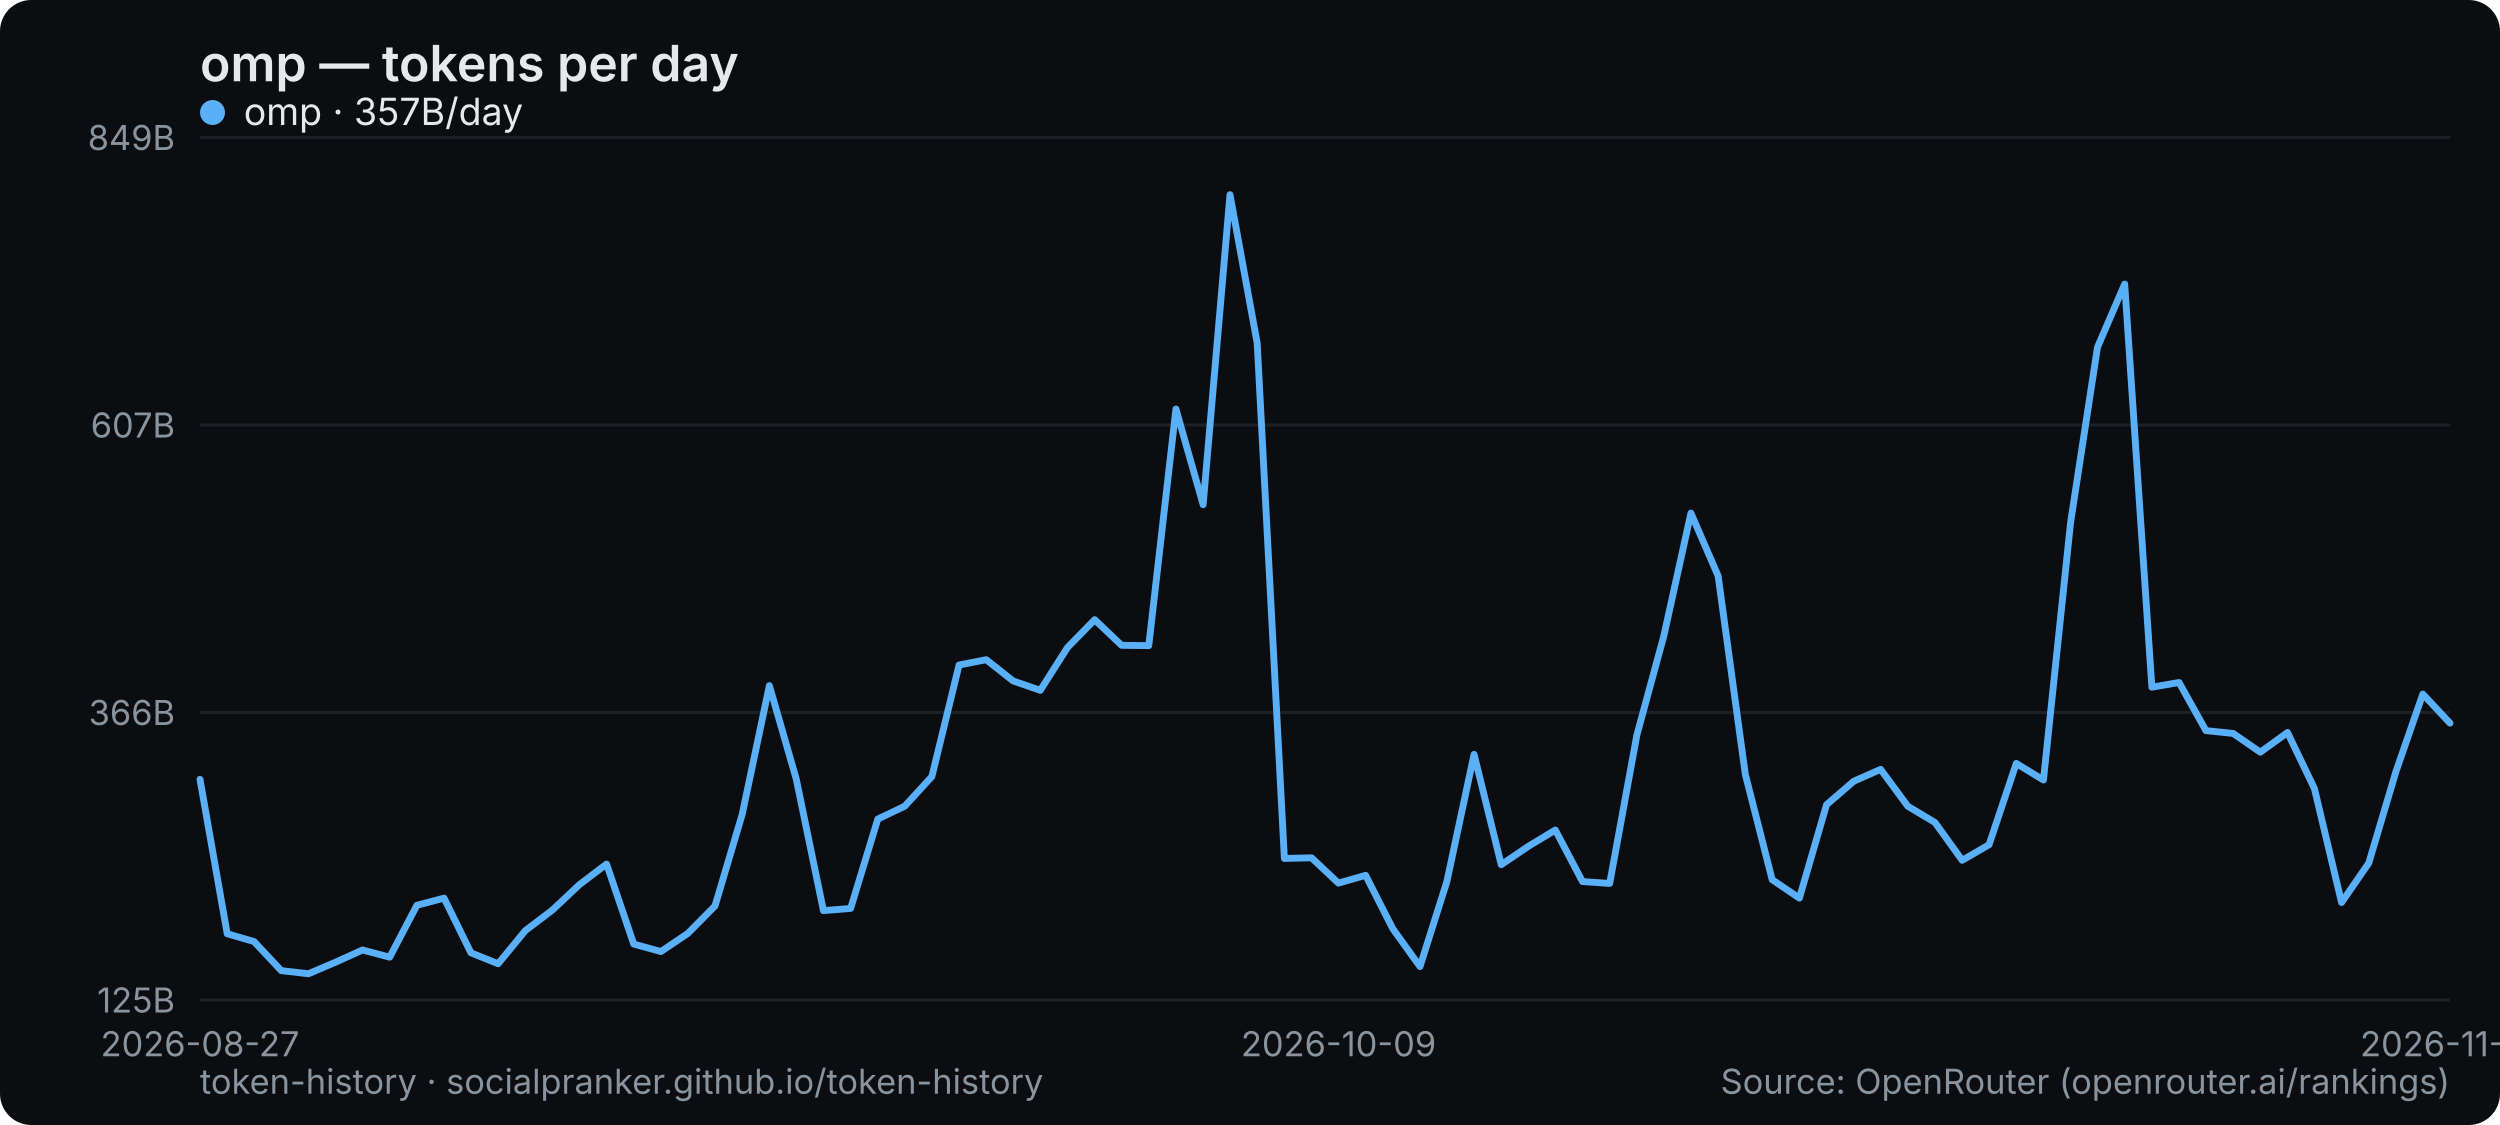
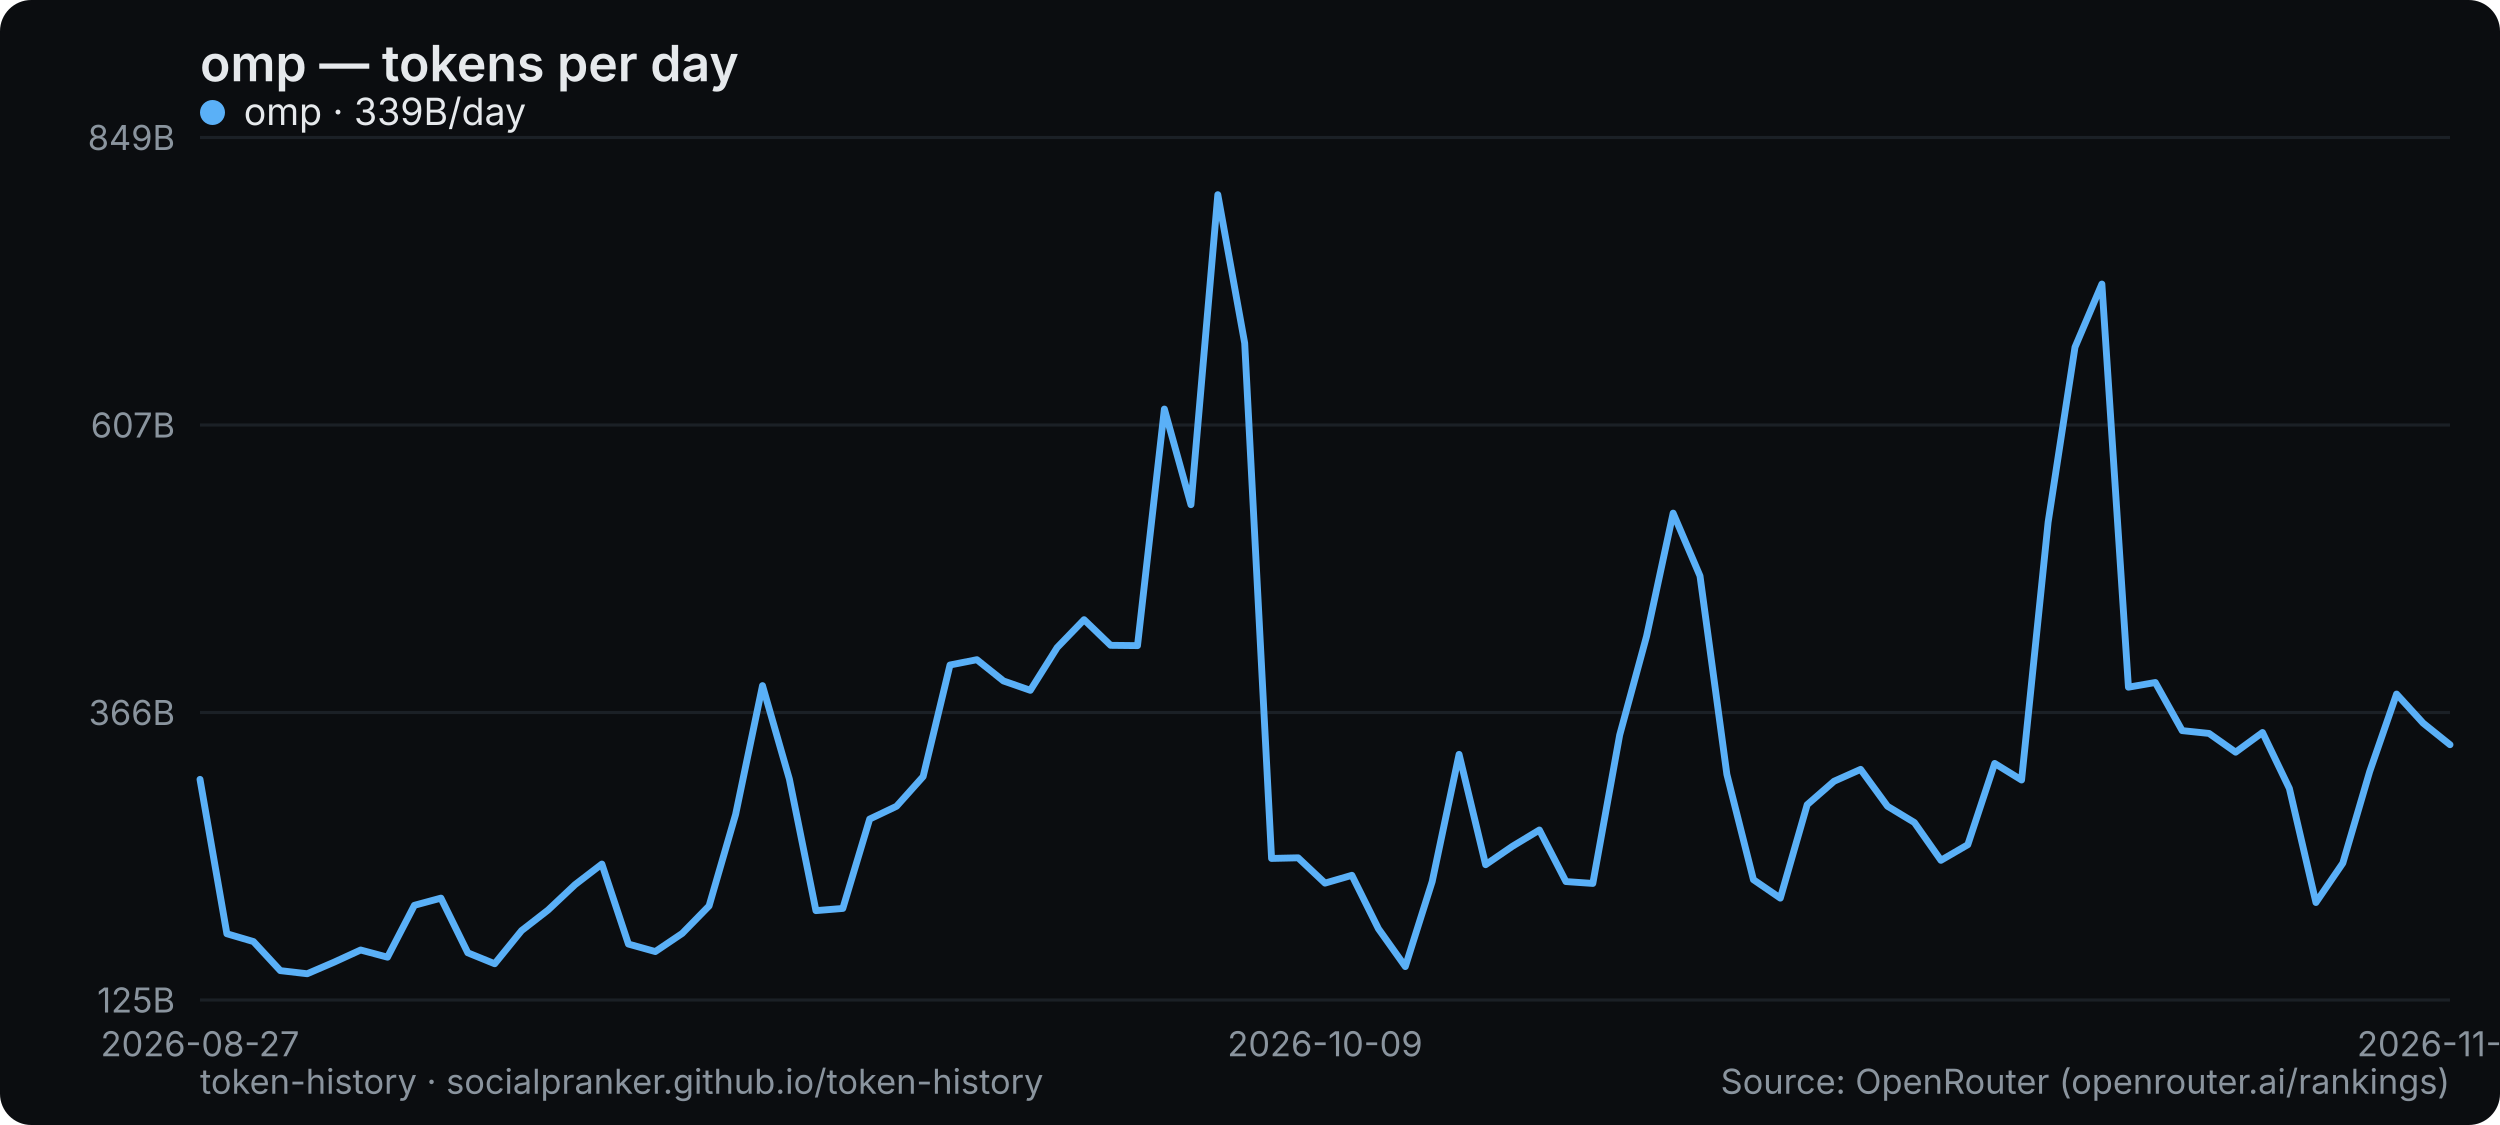
<svg xmlns="http://www.w3.org/2000/svg" width="800" height="360" viewBox="0 0 800 360" role="img" aria-label="omp — tokens per day">
  <rect width="800" height="360" rx="10" fill="#0b0d10" />
  <text x="64" y="26" font-family="system-ui,-apple-system,Segoe UI,sans-serif" font-size="16" font-weight="600" fill="#e6e9ec">omp — tokens per day</text>
  <line x1="64" y1="320" x2="784" y2="320" stroke="#1b2026" stroke-width="1" />
  <text x="56" y="324" text-anchor="end" font-family="system-ui,-apple-system,Segoe UI,sans-serif" font-size="11" fill="#8a949e">125B</text>
  <line x1="64" y1="228" x2="784" y2="228" stroke="#1b2026" stroke-width="1" />
  <text x="56" y="232" text-anchor="end" font-family="system-ui,-apple-system,Segoe UI,sans-serif" font-size="11" fill="#8a949e">366B</text>
  <line x1="64" y1="136" x2="784" y2="136" stroke="#1b2026" stroke-width="1" />
  <text x="56" y="140" text-anchor="end" font-family="system-ui,-apple-system,Segoe UI,sans-serif" font-size="11" fill="#8a949e">607B</text>
  <line x1="64" y1="44" x2="784" y2="44" stroke="#1b2026" stroke-width="1" />
  <text x="56" y="48" text-anchor="end" font-family="system-ui,-apple-system,Segoe UI,sans-serif" font-size="11" fill="#8a949e">849B</text>
  <text x="64" y="338" text-anchor="middle" font-family="system-ui,-apple-system,Segoe UI,sans-serif" font-size="11" fill="#8a949e">2026-08-27</text>
-   <text x="428.337" y="338" text-anchor="middle" font-family="system-ui,-apple-system,Segoe UI,sans-serif" font-size="11" fill="#8a949e">2026-10-09</text>
-   <text x="784" y="338" text-anchor="middle" font-family="system-ui,-apple-system,Segoe UI,sans-serif" font-size="11" fill="#8a949e">2026-11-19</text>
-   <polyline points="64.0,249.4 72.7,298.8 81.3,301.3 90.0,310.6 98.7,311.6 107.4,307.9 116.0,304.0 124.7,306.3 133.4,289.7 142.1,287.4 150.7,304.9 159.4,308.4 168.1,297.8 176.8,291.2 185.4,283.1 194.1,276.5 202.8,302.1 211.5,304.5 220.1,298.7 228.8,289.9 237.5,260.6 246.2,219.4 254.8,249.3 263.5,291.4 272.2,290.7 280.9,262.1 289.5,258.0 298.2,248.5 306.9,212.8 315.6,211.1 324.2,217.9 332.9,220.9 341.6,207.2 350.3,198.3 358.9,206.5 367.6,206.6 376.3,130.9 385.0,161.5 393.6,62.3 402.3,109.8 411.0,274.7 419.7,274.5 428.3,282.6 437.0,280.1 445.7,297.2 454.4,309.3 463.0,282.1 471.7,241.4 480.4,276.7 489.1,270.8 497.7,265.6 506.4,282.1 515.1,282.7 523.8,235.2 532.4,203.6 541.1,164.2 549.8,184.3 558.5,247.8 567.1,281.5 575.8,287.4 584.5,257.5 593.2,250.0 601.8,246.2 610.5,258.0 619.2,263.2 627.9,275.3 636.5,270.3 645.2,244.3 653.9,249.6 662.6,167.1 671.2,111.1 679.9,90.9 688.6,219.9 697.3,218.4 705.9,233.8 714.6,234.7 723.3,240.7 732.0,234.4 740.6,252.3 749.3,288.8 758.0,276.2 766.7,246.9 775.3,222.1 784.0,231.4" fill="none" stroke="#5ab0f7" stroke-width="2.2" stroke-linejoin="round" stroke-linecap="round" />
+   <text x="424" y="338" text-anchor="middle" font-family="system-ui,-apple-system,Segoe UI,sans-serif" font-size="11" fill="#8a949e">2026-10-09</text>
+   <text x="784" y="338" text-anchor="middle" font-family="system-ui,-apple-system,Segoe UI,sans-serif" font-size="11" fill="#8a949e">2026-11-20</text>
+   <polyline points="64.0,249.4 72.6,298.8 81.1,301.3 89.7,310.6 98.3,311.6 106.9,307.9 115.4,304.0 124.0,306.3 132.6,289.7 141.1,287.4 149.7,304.9 158.3,308.4 166.9,297.8 175.4,291.2 184.0,283.1 192.6,276.5 201.1,302.1 209.7,304.5 218.3,298.7 226.9,289.9 235.4,260.6 244.0,219.4 252.6,249.3 261.1,291.4 269.7,290.7 278.3,262.1 286.9,258.0 295.4,248.5 304.0,212.8 312.6,211.1 321.1,217.9 329.7,220.9 338.3,207.2 346.9,198.3 355.4,206.5 364.0,206.6 372.6,130.9 381.1,161.5 389.7,62.3 398.3,109.8 406.9,274.7 415.4,274.5 424.0,282.6 432.6,280.1 441.1,297.2 449.7,309.3 458.3,282.1 466.9,241.4 475.4,276.7 484.0,270.8 492.6,265.6 501.1,282.1 509.7,282.7 518.3,235.2 526.9,203.6 535.4,164.2 544.0,184.3 552.6,247.8 561.1,281.5 569.7,287.4 578.3,257.5 586.9,250.0 595.4,246.2 604.0,258.0 612.6,263.2 621.1,275.3 629.7,270.3 638.3,244.3 646.9,249.6 655.4,167.1 664.0,111.1 672.6,90.9 681.1,219.9 689.7,218.4 698.3,233.8 706.9,234.7 715.4,240.7 724.0,234.4 732.6,252.3 741.1,288.8 749.7,276.2 758.3,246.9 766.9,222.1 775.4,231.4 784.0,238.3" fill="none" stroke="#5ab0f7" stroke-width="2.2" stroke-linejoin="round" stroke-linecap="round" />
  <g font-family="system-ui,-apple-system,Segoe UI,sans-serif" font-size="12">
    <circle cx="68" cy="36" r="4" fill="#5ab0f7" />
-     <text x="78" y="40" fill="#e6e9ec">omp · 357B/day</text>
+     <text x="78" y="40" fill="#e6e9ec">omp · 339B/day</text>
  </g>
  <text x="64" y="350" font-family="system-ui,-apple-system,Segoe UI,sans-serif" font-size="11" fill="#8a949e">token-history · socialpranker.github.io/token-history</text>
  <text x="784" y="350" text-anchor="end" font-family="system-ui,-apple-system,Segoe UI,sans-serif" font-size="11" fill="#8a949e">Source: OpenRouter (openrouter.ai/rankings)</text>
</svg>
